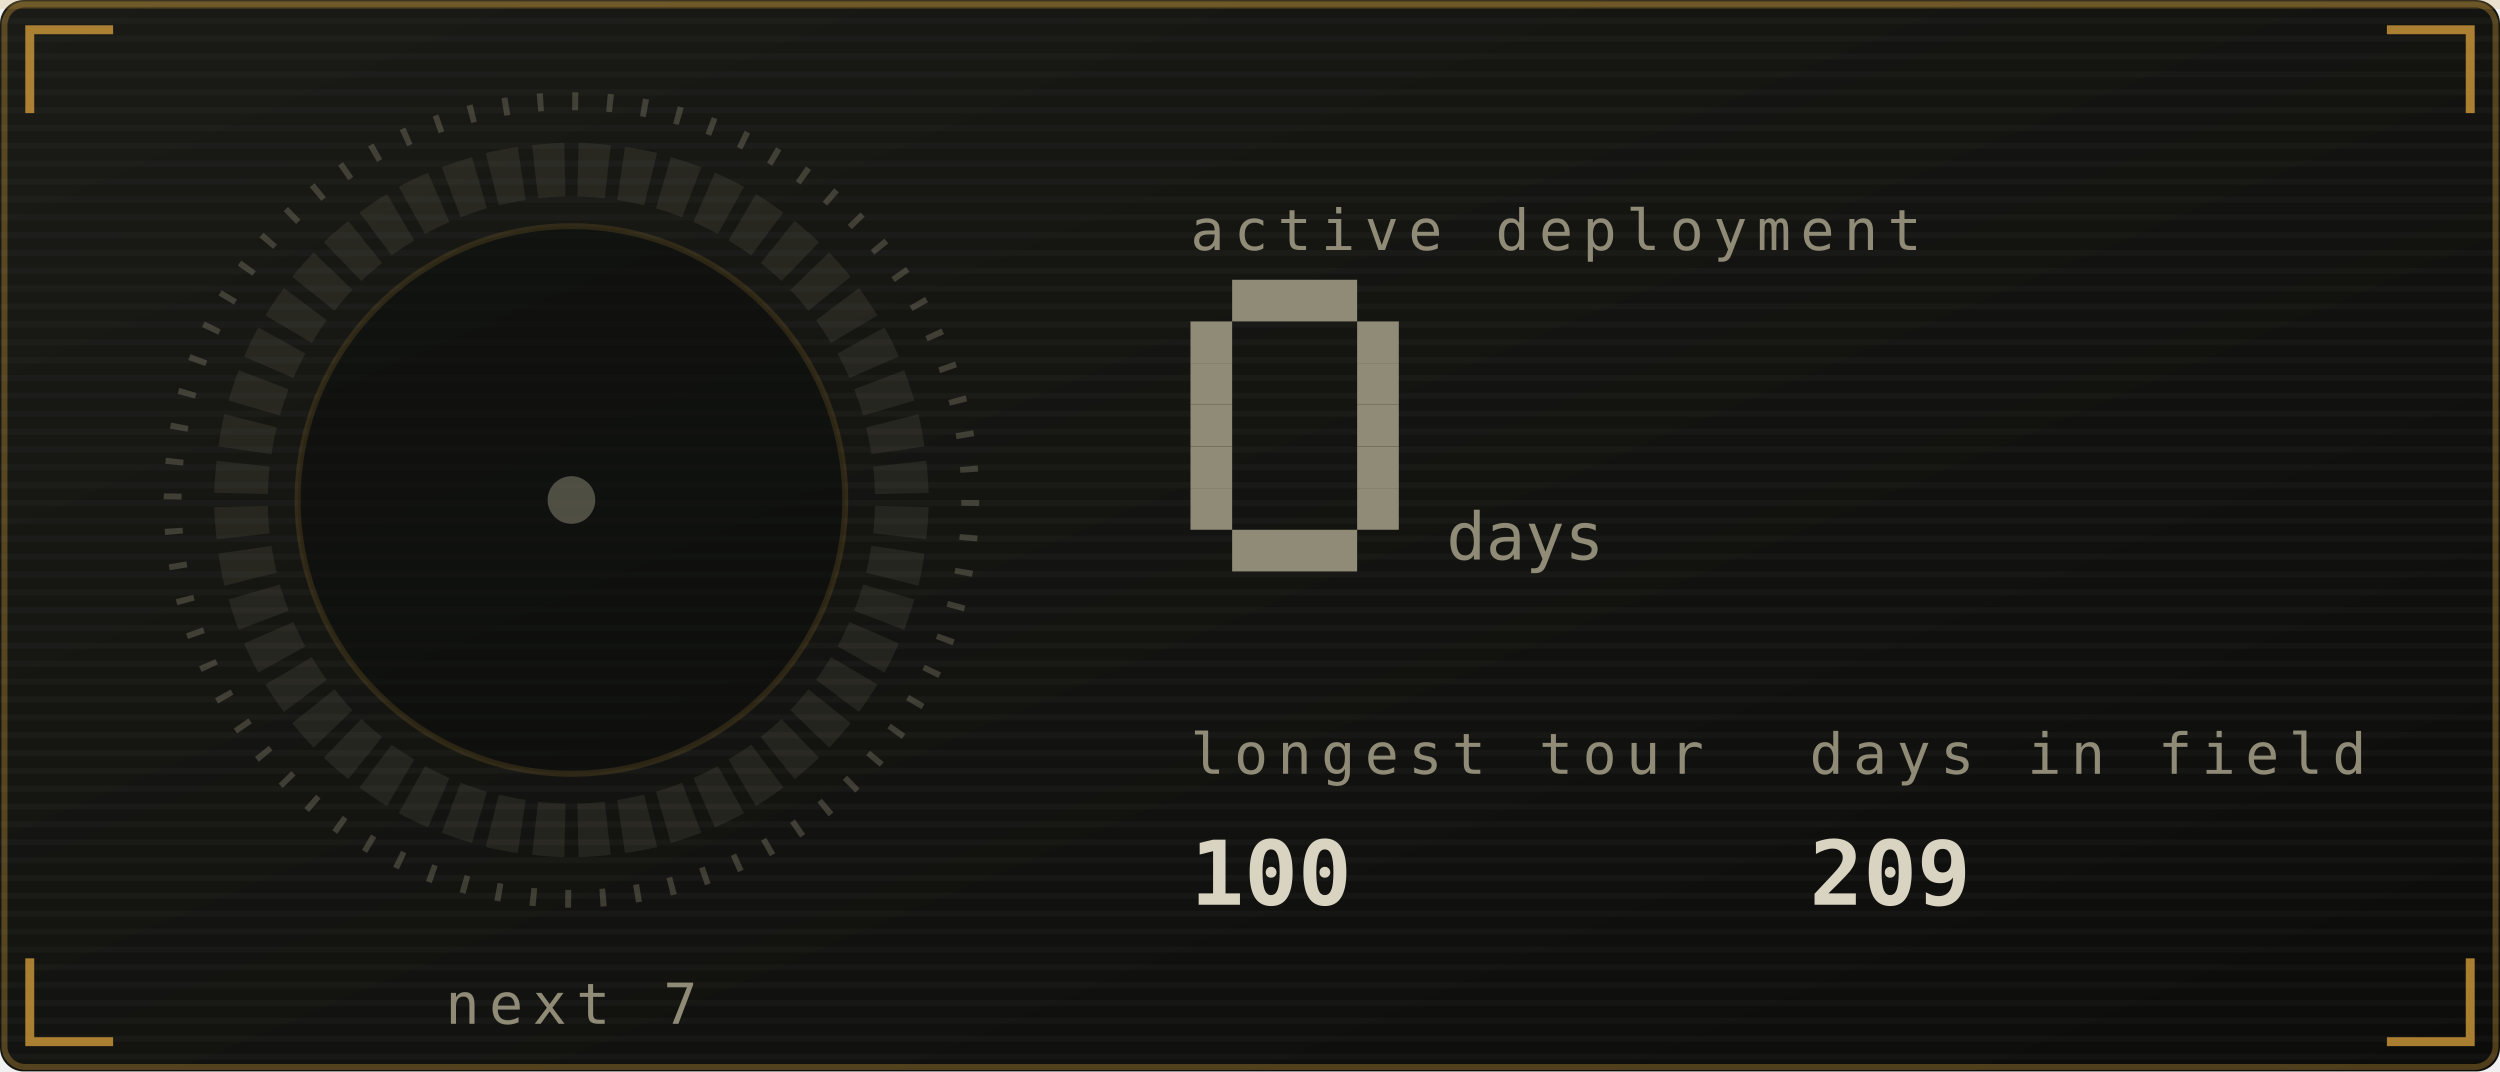
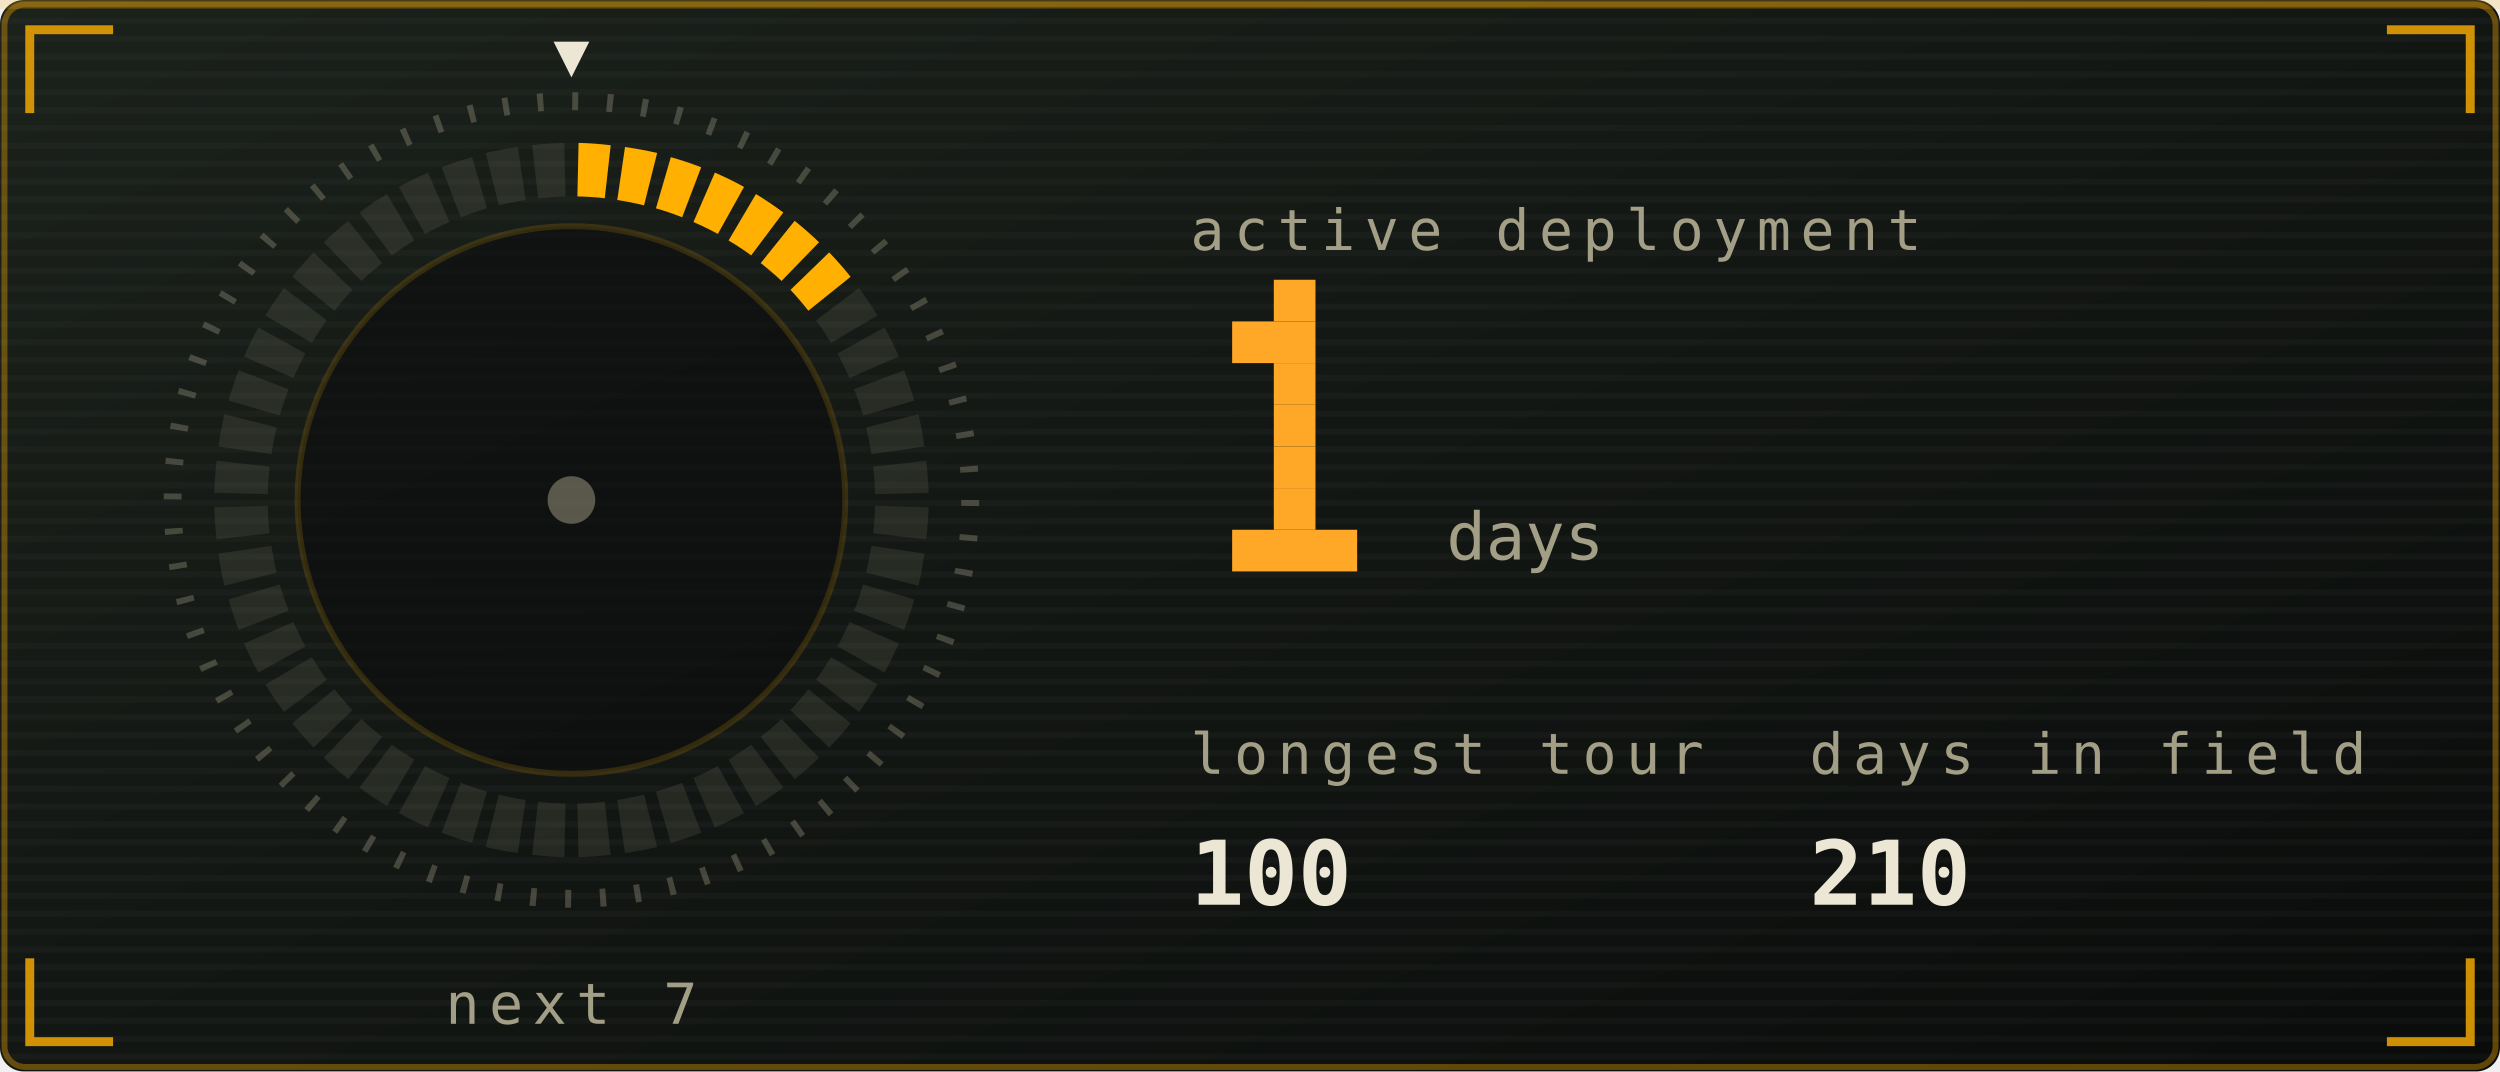
<svg xmlns="http://www.w3.org/2000/svg" viewBox="0 0 420 180" width="420" height="180" role="img" aria-labelledby="stkt stkd">
  <defs>
    <linearGradient id="stkbg" x1="0" y1="0" x2="1" y2="1">
-       <stop offset="0" stop-color="#1a1b16" />
-       <stop offset="1" stop-color="#0c0d0b" />
+       <stop offset="0" stop-color="#1b211b" />
+       <stop offset="1" stop-color="#0a0c0b" />
    </linearGradient>
  </defs>
  <style>
    .mono{font-family:ui-monospace,SFMono-Regular,Menlo,Consolas,"DejaVu Sans Mono",monospace}
-     .lbl{font-size:9.5px;letter-spacing:1.6px;fill:#908b77}
-     .big{font-size:31px;font-weight:700;fill:#d9d3c1}
-     .med{font-size:15px;font-weight:700;fill:#d9d3c1}
-     .sm{font-size:11px;fill:#d9d3c1}
-     .dim{font-size:11px;fill:#908b77}
+     .lbl{font-size:9.5px;letter-spacing:1.6px;fill:#a39f86}
+     .big{font-size:31px;font-weight:700;fill:#ece6d4}
+     .med{font-size:15px;font-weight:700;fill:#ece6d4}
+     .sm{font-size:11px;fill:#ece6d4}
+     .dim{font-size:11px;fill:#a39f86}
    
    .pulse{animation:pulse 3.4s ease-in-out infinite}
    @keyframes pulse{0%,100%{opacity:1}50%{opacity:.62}}
-     .fnum{font-size:11px;fill:#908b77}
+     .fnum{font-size:11px;fill:#a39f86}
    
+     .sg{animation:seg .4s ease-out both}
+     .sw{animation:sweep 6s linear infinite;transform-origin:96px 84px}
+     @keyframes seg{from{opacity:0}to{opacity:1}}
+     @keyframes sweep{to{transform:rotate(360deg)}}
    
+     .f1{animation:fl1 1.15s ease-in-out infinite;transform-box:fill-box;transform-origin:50% 100%}
+     .f2{animation:fl2 0.87s ease-in-out infinite;transform-box:fill-box;transform-origin:50% 100%}
+     .f3{animation:fl3 0.61s ease-in-out infinite;transform-box:fill-box;transform-origin:50% 100%}
+     .em{animation:em 2.4s ease-out infinite}
+     .coal{animation:coal 2.8s ease-in-out infinite}
+     @keyframes fl1{0%,100%{transform:scale(1,1) translateX(0)}30%{transform:scale(.94,1.06) translateX(-1.5px)}65%{transform:scale(1.05,.95) translateX(1.5px)}}
+     @keyframes fl2{0%,100%{transform:scale(1.03,.96) translateX(1px)}45%{transform:scale(.93,1.1) translateX(-2px)}}
+     @keyframes fl3{0%,100%{transform:scale(1,1)}50%{transform:scale(.88,1.14)}}
+     @keyframes em{0%{opacity:0;transform:translate(0,0)}15%{opacity:.9}100%{opacity:0;transform:translate(-6px,-34px)}}
+     @keyframes coal{0%,100%{opacity:.5}50%{opacity:1}}
</style>
  <rect width="420" height="180" rx="4" fill="url(#stkbg)" />
-   <rect x="0.75" y="0.75" width="418.5" height="178.5" rx="3.5" fill="none" stroke="#cf9a3a" stroke-opacity="0.35" />
+   <rect x="0.75" y="0.75" width="418.5" height="178.5" rx="3.5" fill="none" stroke="#ffb000" stroke-opacity="0.35" />
  <defs>
    <pattern id="stkscan" width="4" height="3" patternUnits="userSpaceOnUse">
      <rect width="4" height="1" fill="#ffffff" opacity="0.025" />
    </pattern>
  </defs>
  <rect width="420" height="180" rx="4" fill="url(#stkscan)" />
-   <rect x="0" y="0" width="420" height="1.5" fill="#cf9a3a" opacity="0.18">
+   <rect x="0" y="0" width="420" height="1.5" fill="#ffb000" opacity="0.18">
    <animate attributeName="y" values="0;180;180" keyTimes="0;0.6;1" dur="7s" repeatCount="indefinite" />
  </rect>
-   <path d="M5 19V5H19M401 5H415V19M415 161V175H401M19 175H5V161" fill="none" stroke="#cf9a3a" stroke-width="1.5" stroke-opacity="0.8" />
+   <path d="M5 19V5H19M401 5H415V19M415 161V175H401M19 175H5V161" fill="none" stroke="#ffb000" stroke-width="1.5" stroke-opacity="0.8" />
  <defs>
    <linearGradient id="stkMetal" x1="0" y1="0" x2="0" y2="1">
-       <stop offset="0" stop-color="#efe8d4" />
-       <stop offset="0.45" stop-color="#cf9a3a" />
-       <stop offset="1" stop-color="#5a4d33" />
+       <stop offset="0" stop-color="#fff6dc" />
+       <stop offset="0.45" stop-color="#ffb000" />
+       <stop offset="1" stop-color="#6b5a33" />
    </linearGradient>
  </defs>
-   <circle cx="96" cy="84" r="67" fill="none" stroke="#908b77" stroke-opacity="0.35" stroke-width="3" stroke-dasharray="1 4.85" />
-   <path d="M97.2 24.0A60 60 0 0 1 102.6 24.4L101.6 33.3A51 51 0 0 0 97.0 33.0Z" fill="#908b77" opacity="0.14" />
-   <path d="M105.0 24.7A60 60 0 0 1 110.4 25.7L108.2 34.5A51 51 0 0 0 103.7 33.6Z" fill="#908b77" opacity="0.14" />
-   <path d="M112.7 26.4A60 60 0 0 1 117.8 28.1L114.6 36.5A51 51 0 0 0 110.2 35.0Z" fill="#908b77" opacity="0.14" />
-   <path d="M120.1 29.0A60 60 0 0 1 125.0 31.4L120.6 39.3A51 51 0 0 0 116.5 37.3Z" fill="#908b77" opacity="0.14" />
-   <path d="M127.0 32.6A60 60 0 0 1 131.6 35.7L126.2 42.9A51 51 0 0 0 122.4 40.4Z" fill="#908b77" opacity="0.14" />
-   <path d="M133.5 37.1A60 60 0 0 1 137.6 40.7L131.3 47.2A51 51 0 0 0 127.8 44.2Z" fill="#908b77" opacity="0.14" />
-   <path d="M139.3 42.4A60 60 0 0 1 142.9 46.5L135.8 52.2A51 51 0 0 0 132.8 48.7Z" fill="#908b77" opacity="0.14" />
-   <path d="M144.3 48.4A60 60 0 0 1 147.4 53.0L139.6 57.6A51 51 0 0 0 137.1 53.8Z" fill="#908b77" opacity="0.14" />
-   <path d="M148.6 55.0A60 60 0 0 1 151.0 59.9L142.7 63.5A51 51 0 0 0 140.7 59.4Z" fill="#908b77" opacity="0.14" />
-   <path d="M151.9 62.2A60 60 0 0 1 153.6 67.3L145.0 69.8A51 51 0 0 0 143.5 65.4Z" fill="#908b77" opacity="0.14" />
-   <path d="M154.3 69.6A60 60 0 0 1 155.3 75.0L146.4 76.3A51 51 0 0 0 145.5 71.8Z" fill="#908b77" opacity="0.14" />
-   <path d="M155.6 77.4A60 60 0 0 1 156.0 82.8L147.0 83.0A51 51 0 0 0 146.7 78.4Z" fill="#908b77" opacity="0.14" />
-   <path d="M156.0 85.2A60 60 0 0 1 155.6 90.6L146.7 89.6A51 51 0 0 0 147.0 85.0Z" fill="#908b77" opacity="0.14" />
-   <path d="M155.3 93.0A60 60 0 0 1 154.3 98.4L145.5 96.2A51 51 0 0 0 146.4 91.7Z" fill="#908b77" opacity="0.14" />
-   <path d="M153.6 100.7A60 60 0 0 1 151.9 105.8L143.5 102.6A51 51 0 0 0 145.0 98.2Z" fill="#908b77" opacity="0.14" />
-   <path d="M151.0 108.1A60 60 0 0 1 148.6 113.0L140.7 108.6A51 51 0 0 0 142.7 104.5Z" fill="#908b77" opacity="0.14" />
-   <path d="M147.4 115.0A60 60 0 0 1 144.3 119.6L137.1 114.2A51 51 0 0 0 139.6 110.4Z" fill="#908b77" opacity="0.14" />
-   <path d="M142.9 121.5A60 60 0 0 1 139.3 125.6L132.8 119.3A51 51 0 0 0 135.8 115.8Z" fill="#908b77" opacity="0.14" />
-   <path d="M137.6 127.3A60 60 0 0 1 133.5 130.9L127.8 123.8A51 51 0 0 0 131.3 120.8Z" fill="#908b77" opacity="0.14" />
-   <path d="M131.6 132.3A60 60 0 0 1 127.0 135.4L122.4 127.6A51 51 0 0 0 126.2 125.1Z" fill="#908b77" opacity="0.14" />
-   <path d="M125.0 136.6A60 60 0 0 1 120.1 139.0L116.5 130.7A51 51 0 0 0 120.6 128.7Z" fill="#908b77" opacity="0.14" />
-   <path d="M117.8 139.9A60 60 0 0 1 112.7 141.6L110.2 133.0A51 51 0 0 0 114.6 131.5Z" fill="#908b77" opacity="0.14" />
-   <path d="M110.4 142.3A60 60 0 0 1 105.0 143.3L103.7 134.4A51 51 0 0 0 108.2 133.5Z" fill="#908b77" opacity="0.14" />
-   <path d="M102.6 143.6A60 60 0 0 1 97.2 144.0L97.0 135.0A51 51 0 0 0 101.6 134.7Z" fill="#908b77" opacity="0.14" />
-   <path d="M94.8 144.0A60 60 0 0 1 89.4 143.6L90.4 134.7A51 51 0 0 0 95.0 135.0Z" fill="#908b77" opacity="0.14" />
-   <path d="M87.0 143.3A60 60 0 0 1 81.6 142.3L83.8 133.5A51 51 0 0 0 88.3 134.4Z" fill="#908b77" opacity="0.14" />
-   <path d="M79.3 141.6A60 60 0 0 1 74.2 139.9L77.4 131.5A51 51 0 0 0 81.8 133.0Z" fill="#908b77" opacity="0.14" />
-   <path d="M71.9 139.0A60 60 0 0 1 67.0 136.6L71.4 128.7A51 51 0 0 0 75.5 130.7Z" fill="#908b77" opacity="0.14" />
-   <path d="M65.0 135.4A60 60 0 0 1 60.4 132.3L65.8 125.1A51 51 0 0 0 69.6 127.6Z" fill="#908b77" opacity="0.14" />
-   <path d="M58.5 130.9A60 60 0 0 1 54.4 127.3L60.7 120.8A51 51 0 0 0 64.2 123.8Z" fill="#908b77" opacity="0.14" />
-   <path d="M52.7 125.6A60 60 0 0 1 49.1 121.5L56.2 115.8A51 51 0 0 0 59.2 119.3Z" fill="#908b77" opacity="0.14" />
-   <path d="M47.7 119.6A60 60 0 0 1 44.6 115.0L52.4 110.4A51 51 0 0 0 54.9 114.2Z" fill="#908b77" opacity="0.14" />
-   <path d="M43.4 113.0A60 60 0 0 1 41.0 108.1L49.3 104.5A51 51 0 0 0 51.3 108.6Z" fill="#908b77" opacity="0.14" />
-   <path d="M40.1 105.8A60 60 0 0 1 38.4 100.7L47.0 98.2A51 51 0 0 0 48.5 102.6Z" fill="#908b77" opacity="0.14" />
-   <path d="M37.7 98.4A60 60 0 0 1 36.7 93.0L45.6 91.7A51 51 0 0 0 46.5 96.2Z" fill="#908b77" opacity="0.14" />
-   <path d="M36.4 90.6A60 60 0 0 1 36.0 85.2L45.0 85.0A51 51 0 0 0 45.3 89.6Z" fill="#908b77" opacity="0.14" />
-   <path d="M36.0 82.8A60 60 0 0 1 36.4 77.4L45.3 78.4A51 51 0 0 0 45.0 83.0Z" fill="#908b77" opacity="0.14" />
-   <path d="M36.7 75.0A60 60 0 0 1 37.7 69.6L46.5 71.8A51 51 0 0 0 45.6 76.3Z" fill="#908b77" opacity="0.14" />
-   <path d="M38.4 67.3A60 60 0 0 1 40.1 62.2L48.5 65.4A51 51 0 0 0 47.0 69.8Z" fill="#908b77" opacity="0.14" />
-   <path d="M41.0 59.9A60 60 0 0 1 43.4 55.0L51.3 59.4A51 51 0 0 0 49.3 63.5Z" fill="#908b77" opacity="0.14" />
-   <path d="M44.6 53.0A60 60 0 0 1 47.7 48.4L54.9 53.8A51 51 0 0 0 52.4 57.6Z" fill="#908b77" opacity="0.14" />
-   <path d="M49.1 46.5A60 60 0 0 1 52.7 42.4L59.2 48.7A51 51 0 0 0 56.2 52.2Z" fill="#908b77" opacity="0.14" />
-   <path d="M54.4 40.7A60 60 0 0 1 58.5 37.1L64.2 44.2A51 51 0 0 0 60.7 47.2Z" fill="#908b77" opacity="0.14" />
-   <path d="M60.4 35.7A60 60 0 0 1 65.0 32.6L69.6 40.4A51 51 0 0 0 65.8 42.9Z" fill="#908b77" opacity="0.14" />
-   <path d="M67.0 31.4A60 60 0 0 1 71.9 29.0L75.5 37.3A51 51 0 0 0 71.4 39.3Z" fill="#908b77" opacity="0.14" />
-   <path d="M74.2 28.1A60 60 0 0 1 79.3 26.4L81.8 35.0A51 51 0 0 0 77.4 36.5Z" fill="#908b77" opacity="0.14" />
-   <path d="M81.6 25.7A60 60 0 0 1 87.0 24.7L88.3 33.6A51 51 0 0 0 83.8 34.5Z" fill="#908b77" opacity="0.14" />
-   <path d="M89.4 24.4A60 60 0 0 1 94.8 24.0L95.0 33.0A51 51 0 0 0 90.4 33.3Z" fill="#908b77" opacity="0.14" />
-   <circle cx="96" cy="84" r="46" fill="#0c0d0b" opacity="0.6" stroke="#cf9a3a" stroke-opacity="0.25" />
-   <circle cx="96" cy="84" r="4" fill="#908b77" opacity="0.5" />
+   <circle cx="96" cy="84" r="67" fill="none" stroke="#a39f86" stroke-opacity="0.35" stroke-width="3" stroke-dasharray="1 4.85" />
+   <path class="sg" style="animation-delay:0.00s" d="M97.2 24.0A60 60 0 0 1 102.6 24.4L101.6 33.3A51 51 0 0 0 97.0 33.0Z" fill="#ffb000" />
+   <path class="sg" style="animation-delay:0.02s" d="M105.0 24.7A60 60 0 0 1 110.4 25.7L108.2 34.5A51 51 0 0 0 103.7 33.6Z" fill="#ffb000" />
+   <path class="sg" style="animation-delay:0.04s" d="M112.7 26.4A60 60 0 0 1 117.8 28.1L114.6 36.5A51 51 0 0 0 110.2 35.0Z" fill="#ffb000" />
+   <path class="sg" style="animation-delay:0.06s" d="M120.1 29.0A60 60 0 0 1 125.0 31.4L120.6 39.3A51 51 0 0 0 116.5 37.3Z" fill="#ffb000" />
+   <path class="sg" style="animation-delay:0.08s" d="M127.0 32.6A60 60 0 0 1 131.6 35.7L126.2 42.9A51 51 0 0 0 122.4 40.4Z" fill="#ffb000" />
+   <path class="sg" style="animation-delay:0.10s" d="M133.5 37.1A60 60 0 0 1 137.6 40.7L131.3 47.2A51 51 0 0 0 127.8 44.2Z" fill="#ffb000" />
+   <path class="sg" style="animation-delay:0.12s" d="M139.3 42.4A60 60 0 0 1 142.9 46.5L135.8 52.2A51 51 0 0 0 132.8 48.7Z" fill="#ffb000" />
+   <path d="M144.3 48.4A60 60 0 0 1 147.4 53.0L139.6 57.6A51 51 0 0 0 137.1 53.8Z" fill="#a39f86" opacity="0.14" />
+   <path d="M148.6 55.0A60 60 0 0 1 151.0 59.9L142.7 63.5A51 51 0 0 0 140.7 59.4Z" fill="#a39f86" opacity="0.14" />
+   <path d="M151.9 62.2A60 60 0 0 1 153.6 67.3L145.0 69.8A51 51 0 0 0 143.5 65.4Z" fill="#a39f86" opacity="0.14" />
+   <path d="M154.3 69.6A60 60 0 0 1 155.3 75.0L146.4 76.3A51 51 0 0 0 145.5 71.8Z" fill="#a39f86" opacity="0.14" />
+   <path d="M155.6 77.4A60 60 0 0 1 156.0 82.8L147.0 83.0A51 51 0 0 0 146.7 78.4Z" fill="#a39f86" opacity="0.14" />
+   <path d="M156.0 85.2A60 60 0 0 1 155.6 90.6L146.7 89.6A51 51 0 0 0 147.0 85.0Z" fill="#a39f86" opacity="0.14" />
+   <path d="M155.3 93.0A60 60 0 0 1 154.3 98.4L145.5 96.2A51 51 0 0 0 146.4 91.7Z" fill="#a39f86" opacity="0.14" />
+   <path d="M153.6 100.7A60 60 0 0 1 151.9 105.8L143.5 102.6A51 51 0 0 0 145.0 98.2Z" fill="#a39f86" opacity="0.14" />
+   <path d="M151.0 108.1A60 60 0 0 1 148.6 113.0L140.7 108.6A51 51 0 0 0 142.7 104.5Z" fill="#a39f86" opacity="0.14" />
+   <path d="M147.4 115.0A60 60 0 0 1 144.3 119.6L137.1 114.2A51 51 0 0 0 139.6 110.4Z" fill="#a39f86" opacity="0.14" />
+   <path d="M142.9 121.5A60 60 0 0 1 139.3 125.6L132.8 119.3A51 51 0 0 0 135.8 115.8Z" fill="#a39f86" opacity="0.14" />
+   <path d="M137.6 127.3A60 60 0 0 1 133.5 130.9L127.8 123.8A51 51 0 0 0 131.3 120.8Z" fill="#a39f86" opacity="0.14" />
+   <path d="M131.6 132.3A60 60 0 0 1 127.0 135.4L122.4 127.6A51 51 0 0 0 126.2 125.1Z" fill="#a39f86" opacity="0.14" />
+   <path d="M125.0 136.6A60 60 0 0 1 120.1 139.0L116.5 130.7A51 51 0 0 0 120.6 128.7Z" fill="#a39f86" opacity="0.14" />
+   <path d="M117.8 139.9A60 60 0 0 1 112.7 141.6L110.2 133.0A51 51 0 0 0 114.6 131.5Z" fill="#a39f86" opacity="0.14" />
+   <path d="M110.4 142.3A60 60 0 0 1 105.0 143.3L103.7 134.4A51 51 0 0 0 108.2 133.5Z" fill="#a39f86" opacity="0.14" />
+   <path d="M102.6 143.6A60 60 0 0 1 97.2 144.0L97.0 135.0A51 51 0 0 0 101.6 134.7Z" fill="#a39f86" opacity="0.14" />
+   <path d="M94.8 144.0A60 60 0 0 1 89.4 143.6L90.4 134.7A51 51 0 0 0 95.0 135.0Z" fill="#a39f86" opacity="0.14" />
+   <path d="M87.0 143.3A60 60 0 0 1 81.6 142.3L83.8 133.5A51 51 0 0 0 88.3 134.4Z" fill="#a39f86" opacity="0.14" />
+   <path d="M79.3 141.6A60 60 0 0 1 74.2 139.9L77.4 131.5A51 51 0 0 0 81.8 133.0Z" fill="#a39f86" opacity="0.14" />
+   <path d="M71.9 139.0A60 60 0 0 1 67.0 136.6L71.4 128.7A51 51 0 0 0 75.5 130.7Z" fill="#a39f86" opacity="0.14" />
+   <path d="M65.0 135.4A60 60 0 0 1 60.4 132.3L65.8 125.1A51 51 0 0 0 69.6 127.6Z" fill="#a39f86" opacity="0.14" />
+   <path d="M58.5 130.9A60 60 0 0 1 54.4 127.3L60.7 120.8A51 51 0 0 0 64.2 123.8Z" fill="#a39f86" opacity="0.14" />
+   <path d="M52.7 125.6A60 60 0 0 1 49.1 121.5L56.2 115.8A51 51 0 0 0 59.2 119.3Z" fill="#a39f86" opacity="0.14" />
+   <path d="M47.7 119.6A60 60 0 0 1 44.6 115.0L52.4 110.4A51 51 0 0 0 54.9 114.2Z" fill="#a39f86" opacity="0.14" />
+   <path d="M43.4 113.0A60 60 0 0 1 41.0 108.1L49.3 104.5A51 51 0 0 0 51.3 108.6Z" fill="#a39f86" opacity="0.14" />
+   <path d="M40.1 105.8A60 60 0 0 1 38.4 100.7L47.0 98.2A51 51 0 0 0 48.5 102.6Z" fill="#a39f86" opacity="0.14" />
+   <path d="M37.7 98.4A60 60 0 0 1 36.7 93.0L45.6 91.7A51 51 0 0 0 46.5 96.2Z" fill="#a39f86" opacity="0.14" />
+   <path d="M36.4 90.6A60 60 0 0 1 36.0 85.2L45.0 85.0A51 51 0 0 0 45.3 89.6Z" fill="#a39f86" opacity="0.14" />
+   <path d="M36.0 82.8A60 60 0 0 1 36.4 77.4L45.3 78.4A51 51 0 0 0 45.0 83.0Z" fill="#a39f86" opacity="0.14" />
+   <path d="M36.7 75.0A60 60 0 0 1 37.7 69.6L46.5 71.8A51 51 0 0 0 45.6 76.3Z" fill="#a39f86" opacity="0.14" />
+   <path d="M38.4 67.3A60 60 0 0 1 40.1 62.2L48.5 65.4A51 51 0 0 0 47.0 69.8Z" fill="#a39f86" opacity="0.14" />
+   <path d="M41.0 59.9A60 60 0 0 1 43.4 55.0L51.3 59.4A51 51 0 0 0 49.3 63.5Z" fill="#a39f86" opacity="0.14" />
+   <path d="M44.6 53.0A60 60 0 0 1 47.7 48.4L54.9 53.8A51 51 0 0 0 52.4 57.6Z" fill="#a39f86" opacity="0.14" />
+   <path d="M49.1 46.5A60 60 0 0 1 52.7 42.4L59.2 48.7A51 51 0 0 0 56.2 52.2Z" fill="#a39f86" opacity="0.14" />
+   <path d="M54.4 40.7A60 60 0 0 1 58.5 37.1L64.2 44.2A51 51 0 0 0 60.7 47.2Z" fill="#a39f86" opacity="0.14" />
+   <path d="M60.4 35.7A60 60 0 0 1 65.0 32.6L69.6 40.4A51 51 0 0 0 65.8 42.9Z" fill="#a39f86" opacity="0.14" />
+   <path d="M67.0 31.4A60 60 0 0 1 71.9 29.0L75.5 37.3A51 51 0 0 0 71.4 39.3Z" fill="#a39f86" opacity="0.14" />
+   <path d="M74.2 28.1A60 60 0 0 1 79.3 26.4L81.8 35.0A51 51 0 0 0 77.4 36.5Z" fill="#a39f86" opacity="0.14" />
+   <path d="M81.6 25.7A60 60 0 0 1 87.0 24.7L88.3 33.6A51 51 0 0 0 83.8 34.5Z" fill="#a39f86" opacity="0.14" />
+   <path d="M89.4 24.4A60 60 0 0 1 94.8 24.0L95.0 33.0A51 51 0 0 0 90.4 33.3Z" fill="#a39f86" opacity="0.14" />
+   <g class="sw">
+     <path d="M96 13l-3 -6h6z" fill="#ece6d4" />
+   </g>
+   <circle cx="96" cy="84" r="46" fill="#0a0c0b" opacity="0.6" stroke="#ffb000" stroke-opacity="0.25" />
+   <circle cx="96" cy="84" r="4" fill="#a39f86" opacity="0.5" />
  <text class="mono lbl" x="96" y="172" text-anchor="middle">next 7</text>
  <text class="mono lbl" x="200" y="42">active deployment</text>
-   <rect x="207" y="47" width="21" height="7" fill="#908b77" />
-   <rect x="200" y="54" width="7" height="7" fill="#908b77" />
-   <rect x="228" y="54" width="7" height="7" fill="#908b77" />
-   <rect x="200" y="61" width="7" height="7" fill="#908b77" />
-   <rect x="228" y="61" width="7" height="7" fill="#908b77" />
-   <rect x="200" y="68" width="7" height="7" fill="#908b77" />
-   <rect x="228" y="68" width="7" height="7" fill="#908b77" />
-   <rect x="200" y="75" width="7" height="7" fill="#908b77" />
-   <rect x="228" y="75" width="7" height="7" fill="#908b77" />
-   <rect x="200" y="82" width="7" height="7" fill="#908b77" />
-   <rect x="228" y="82" width="7" height="7" fill="#908b77" />
-   <rect x="207" y="89" width="21" height="7" fill="#908b77" />
+   <rect x="214" y="47" width="7" height="7" fill="#ffa726" />
+   <rect x="207" y="54" width="14" height="7" fill="#ffa726" />
+   <rect x="214" y="61" width="7" height="7" fill="#ffa726" />
+   <rect x="214" y="68" width="7" height="7" fill="#ffa726" />
+   <rect x="214" y="75" width="7" height="7" fill="#ffa726" />
+   <rect x="214" y="82" width="7" height="7" fill="#ffa726" />
+   <rect x="207" y="89" width="21" height="7" fill="#ffa726" />
  <text class="mono fnum" x="243" y="94">days</text>
  <text class="mono lbl" x="200" y="130">longest tour</text>
  <text class="mono med" x="200" y="152">100</text>
  <text class="mono lbl" x="304" y="130">days in field</text>
-   <text class="mono med" x="304" y="152">209</text>
+   <text class="mono med" x="304" y="152">210</text>
</svg>
